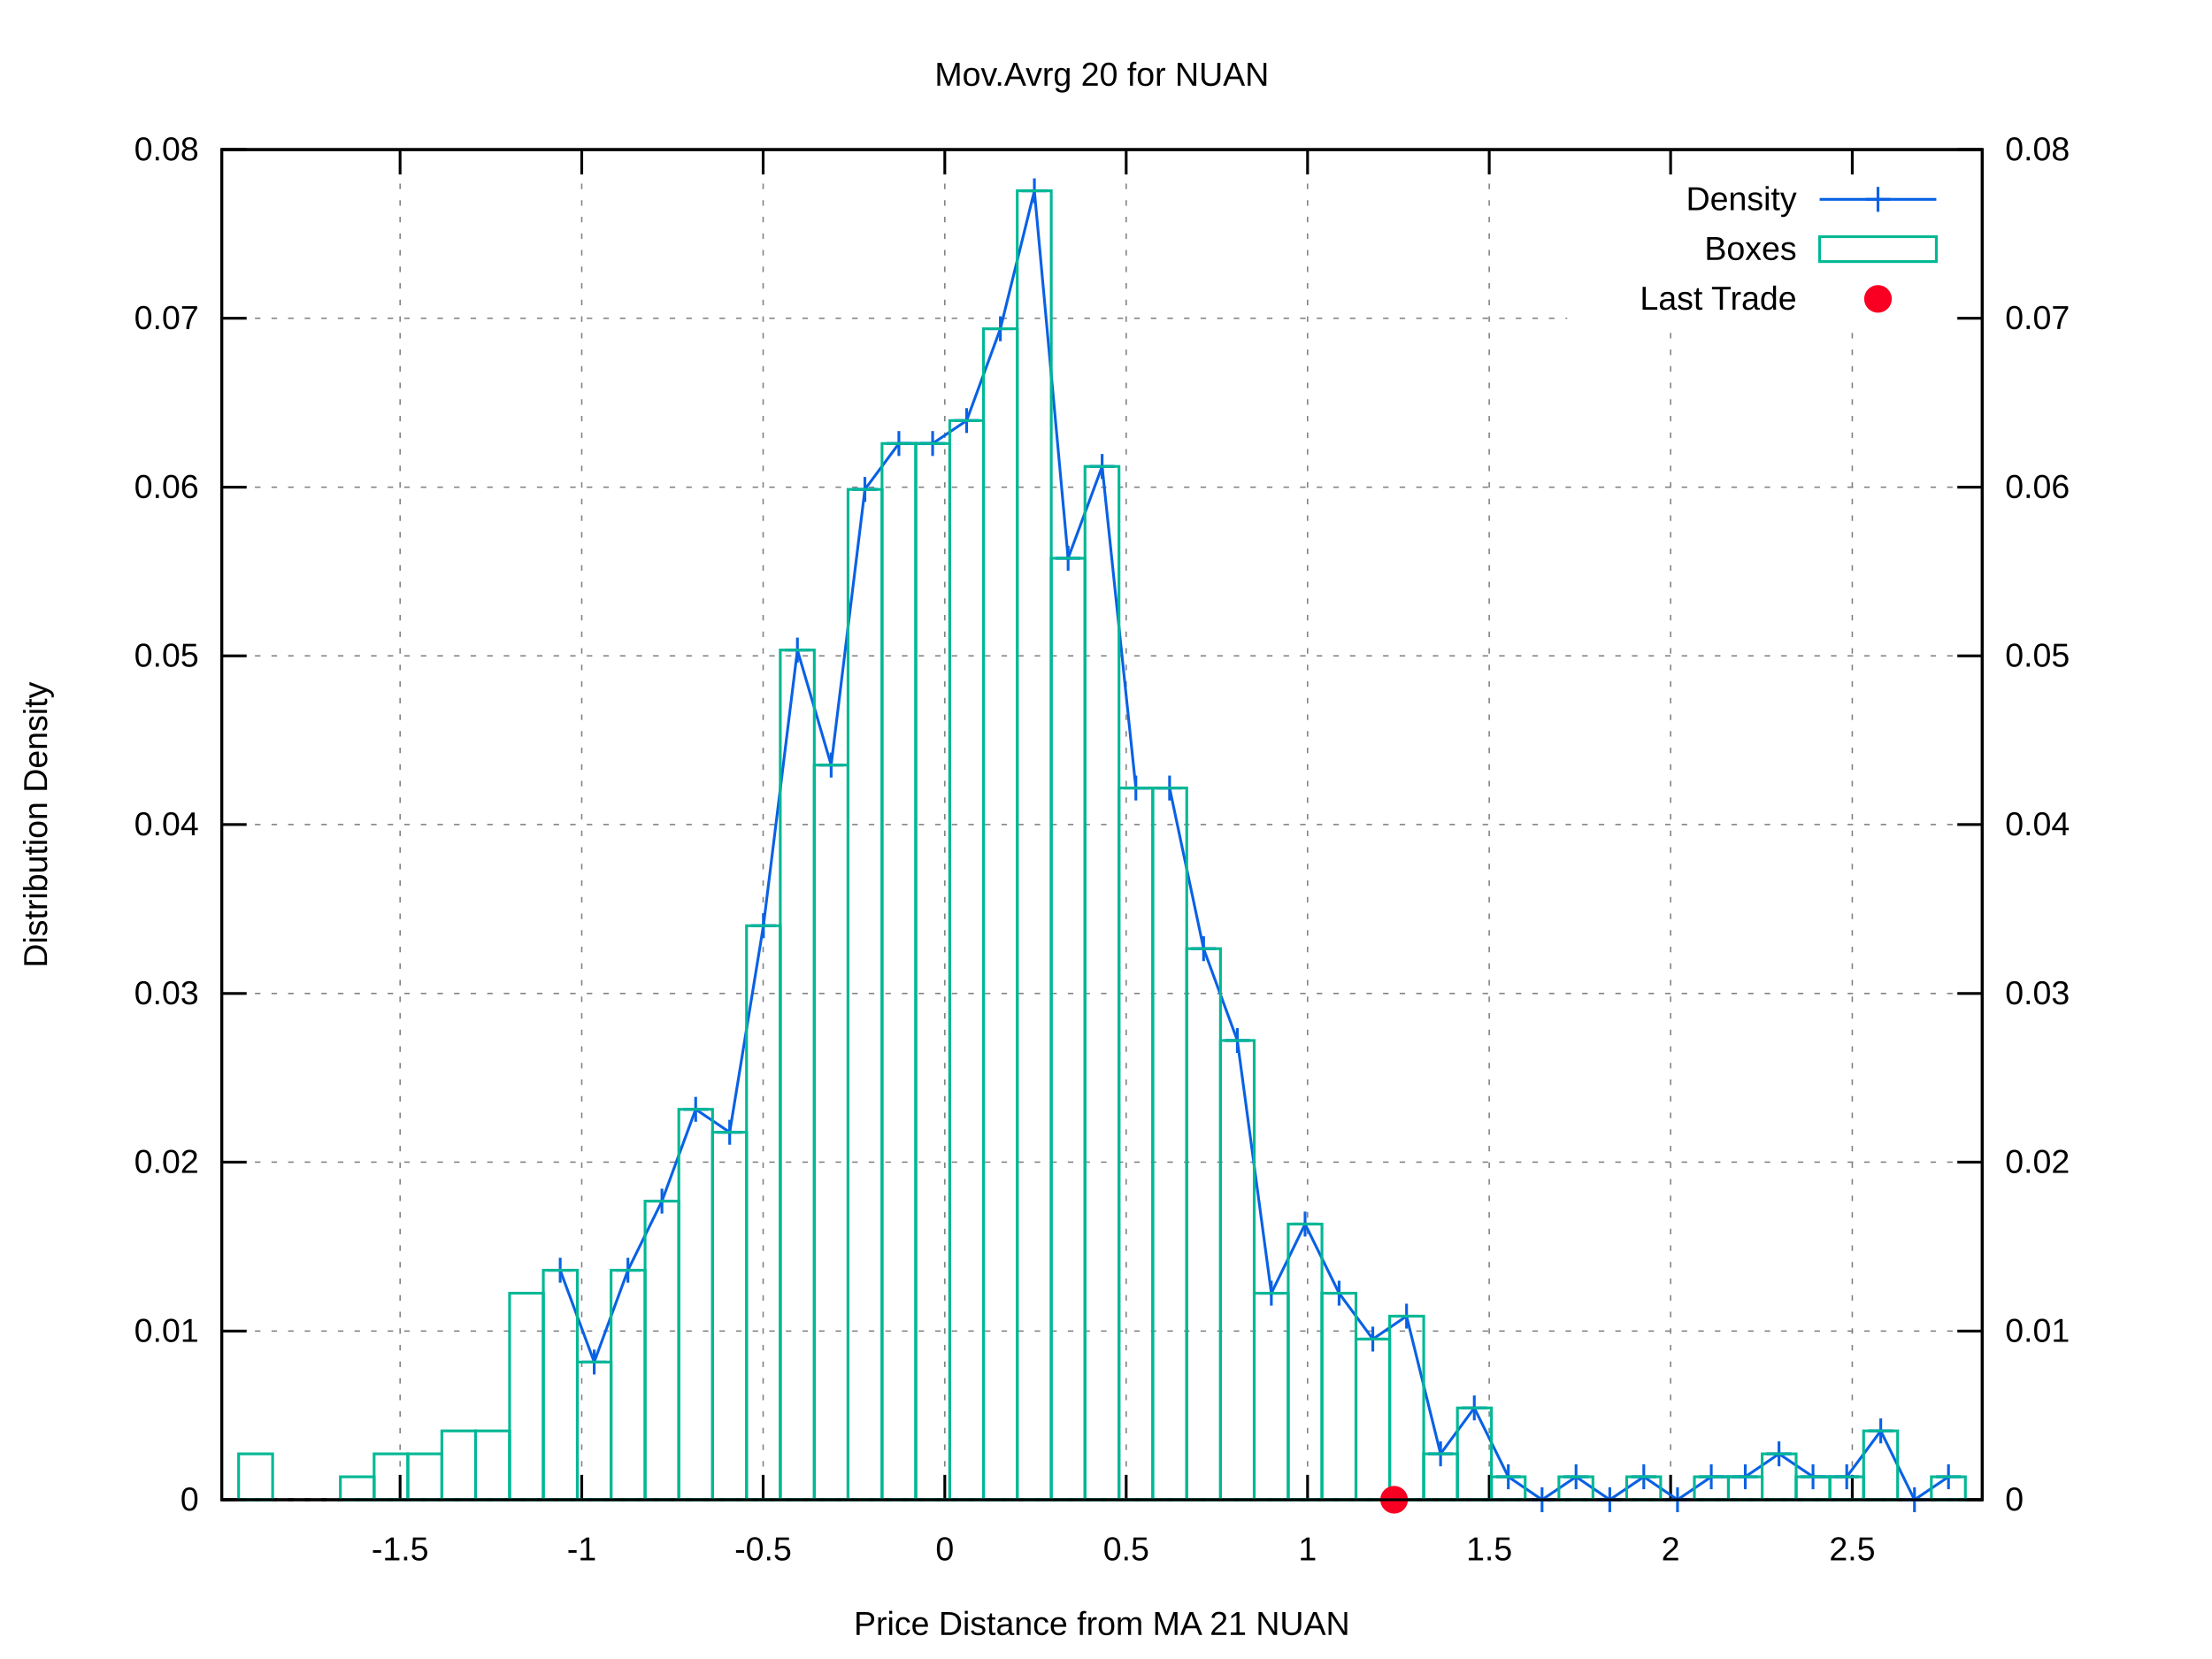
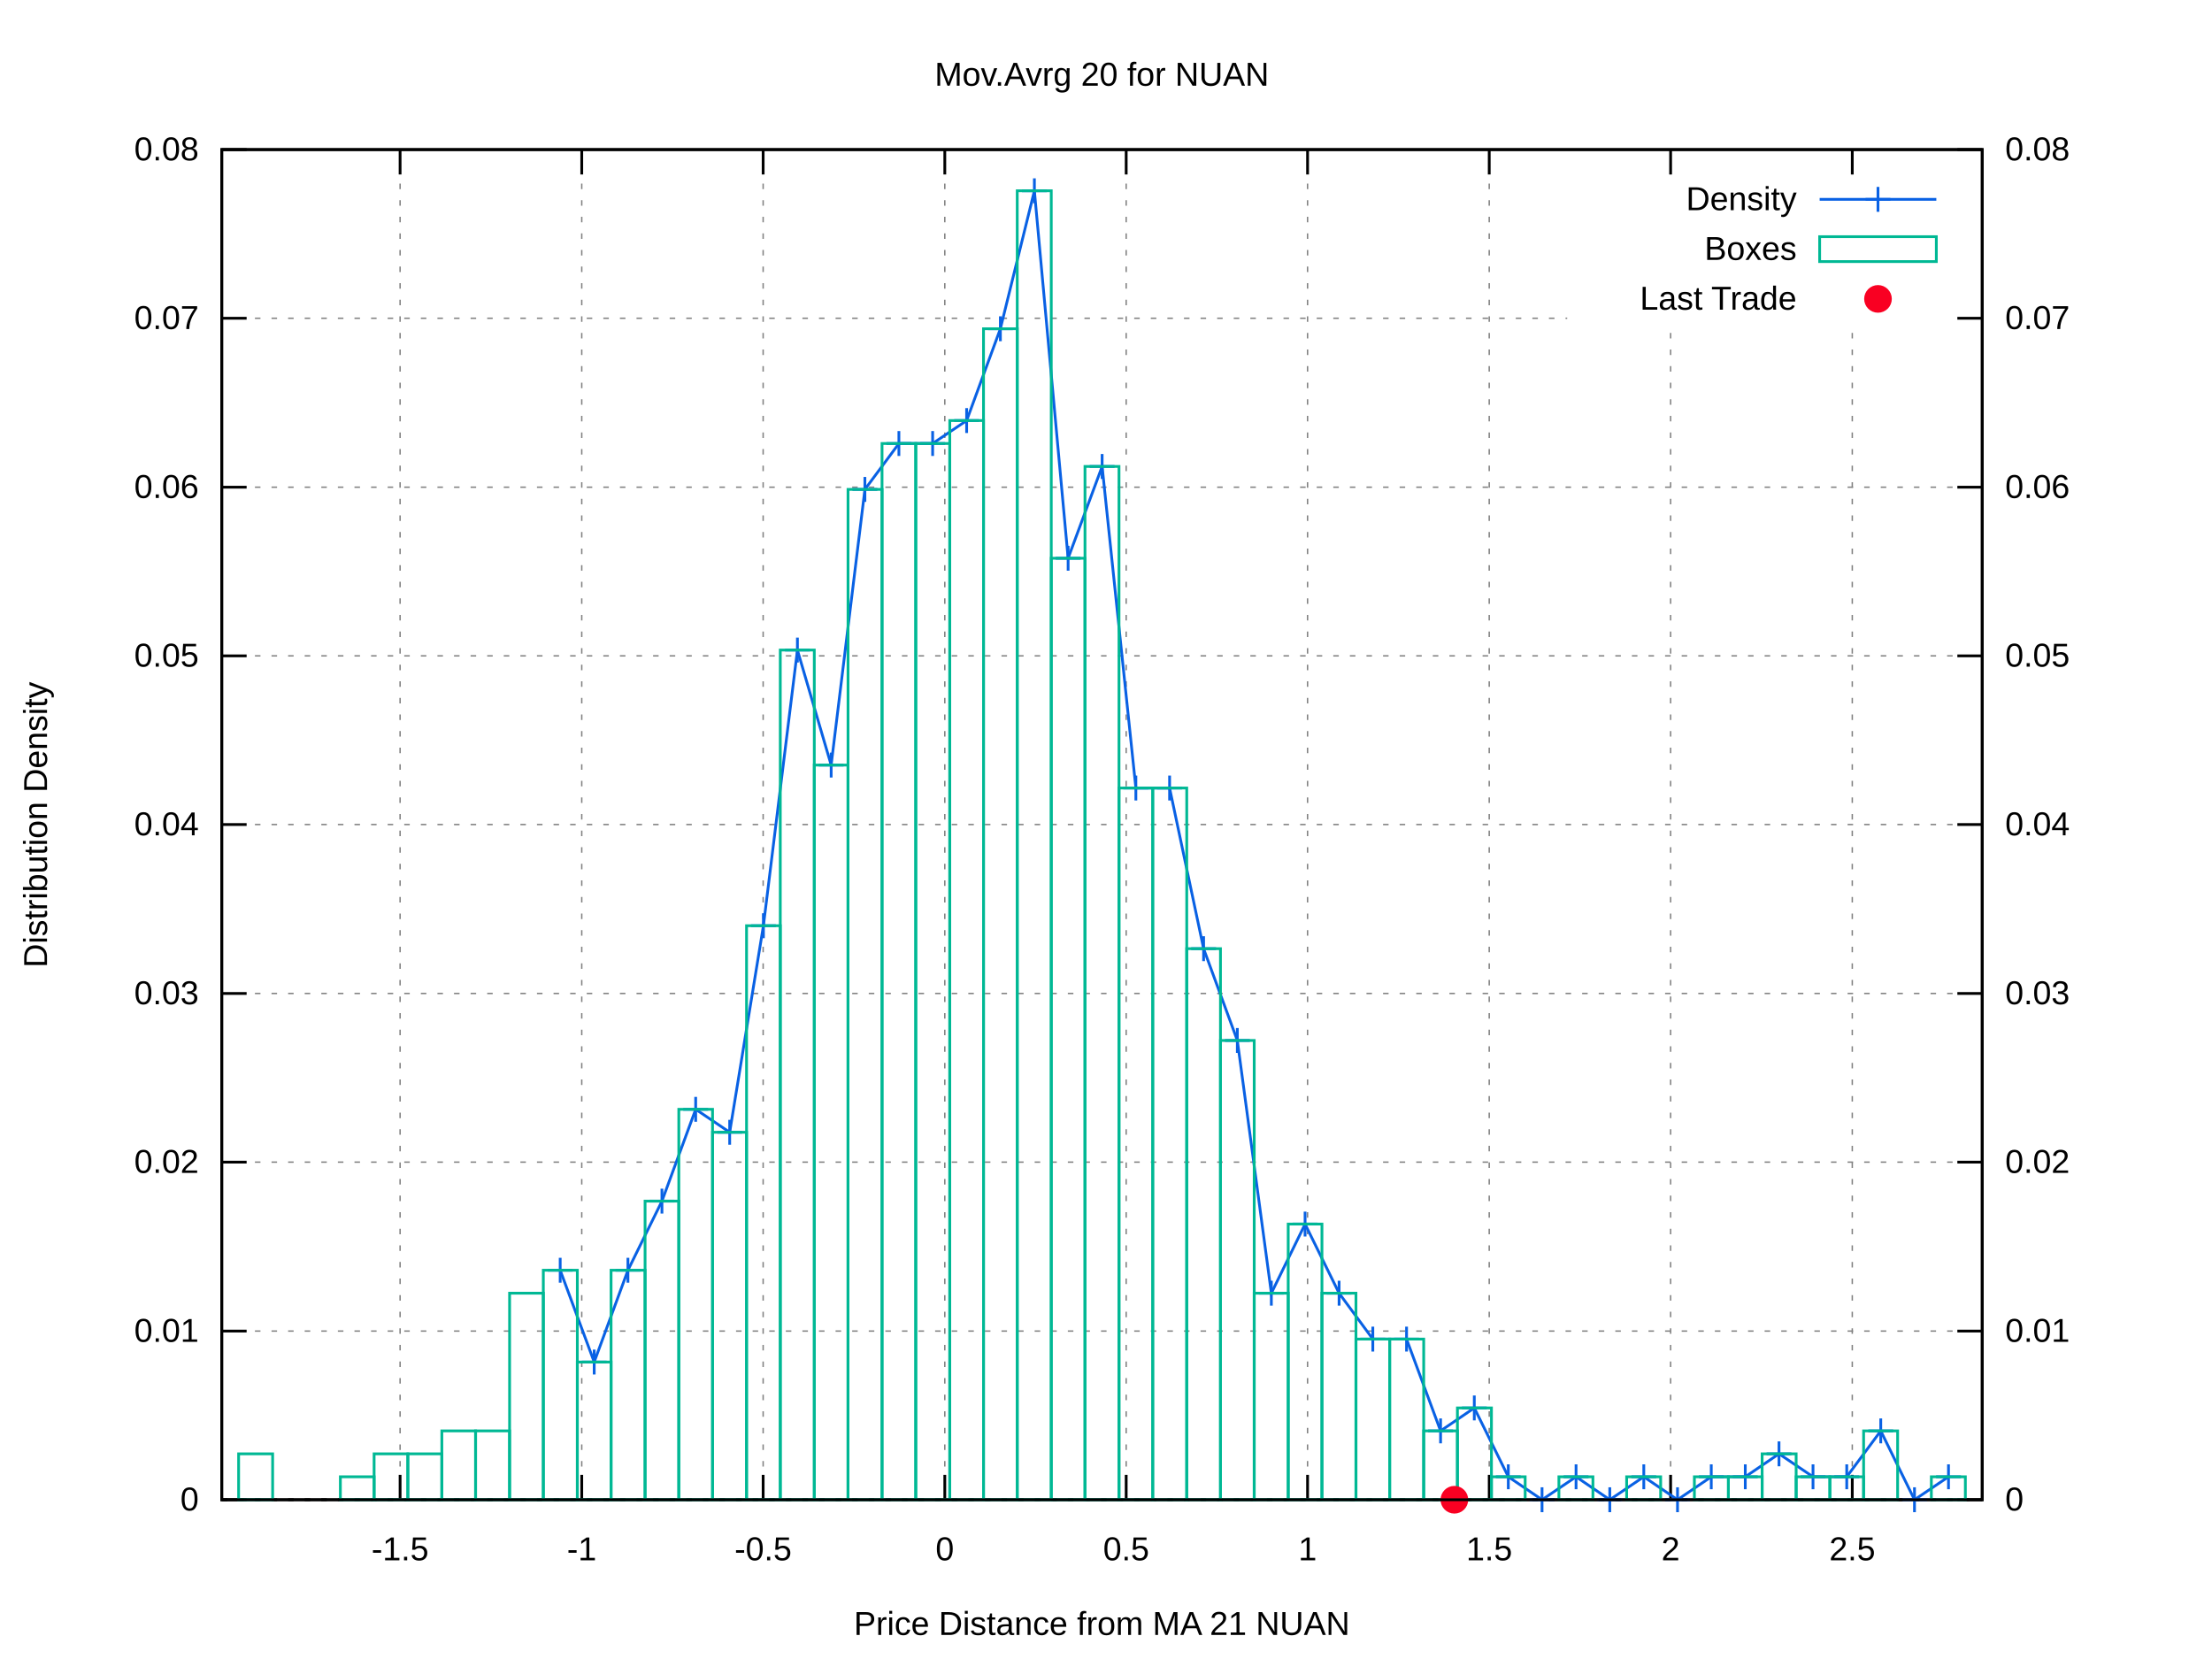
<svg xmlns="http://www.w3.org/2000/svg" xmlns:xlink="http://www.w3.org/1999/xlink" viewBox="0 0 800 600">
  <g id="gnuplot_canvas">
    <rect x="0" y="0" width="800" height="600" fill="#ffffff" />
    <defs>
      <circle id="gpDot" r="0.5" stroke-width="0.5" />
      <path id="gpPt0" stroke-width="0.222" stroke="currentColor" d="M-1,0 h2 M0,-1 v2" />
      <path id="gpPt1" stroke-width="0.222" stroke="currentColor" d="M-1,-1 L1,1 M1,-1 L-1,1" />
      <path id="gpPt2" stroke-width="0.222" stroke="currentColor" d="M-1,0 L1,0 M0,-1 L0,1 M-1,-1 L1,1 M-1,1 L1,-1" />
      <rect id="gpPt3" stroke-width="0.222" stroke="currentColor" x="-1" y="-1" width="2" height="2" />
      <rect id="gpPt4" stroke-width="0.222" stroke="currentColor" fill="currentColor" x="-1" y="-1" width="2" height="2" />
      <circle id="gpPt5" stroke-width="0.222" stroke="currentColor" cx="0" cy="0" r="1" />
      <use xlink:href="#gpPt5" id="gpPt6" fill="currentColor" stroke="none" />
      <path id="gpPt7" stroke-width="0.222" stroke="currentColor" d="M0,-1.33 L-1.33,0.67 L1.33,0.67 z" />
      <use xlink:href="#gpPt7" id="gpPt8" fill="currentColor" stroke="none" />
      <use xlink:href="#gpPt7" id="gpPt9" stroke="currentColor" transform="rotate(180)" />
      <use xlink:href="#gpPt9" id="gpPt10" fill="currentColor" stroke="none" />
      <use xlink:href="#gpPt3" id="gpPt11" stroke="currentColor" transform="rotate(45)" />
      <use xlink:href="#gpPt11" id="gpPt12" fill="currentColor" stroke="none" />
      <path id="gpPt13" stroke-width="0.222" stroke="currentColor" d="M0,1.330 L1.265,0.411 L0.782,-1.067 L-0.782,-1.076 L-1.265,0.411 z" />
      <use xlink:href="#gpPt13" id="gpPt14" fill="currentColor" stroke="none" />
      <filter id="textbox" filterUnits="objectBoundingBox" x="0" y="0" height="1" width="1">
        <feFlood flood-color="#FFFFFF" flood-opacity="1" result="bgnd" />
        <feComposite in="SourceGraphic" in2="bgnd" operator="atop" />
      </filter>
      <filter id="greybox" filterUnits="objectBoundingBox" x="0" y="0" height="1" width="1">
        <feFlood flood-color="lightgrey" flood-opacity="1" result="grey" />
        <feComposite in="SourceGraphic" in2="grey" operator="atop" />
      </filter>
    </defs>
    <g fill="none" color="#FFFFFF" stroke="black" stroke-width="1.00" stroke-linecap="butt" stroke-linejoin="miter">
</g>
    <g fill="none" color="black" stroke="currentColor" stroke-width="1.00" stroke-linecap="butt" stroke-linejoin="miter">
</g>
    <g fill="none" color="black" stroke="black" stroke-width="0.50" stroke-linecap="butt" stroke-linejoin="miter">
</g>
    <g fill="none" color="gray" stroke="currentColor" stroke-width="0.50" stroke-linecap="butt" stroke-linejoin="miter">
      <path stroke="gray" stroke-dasharray="2,4" class="gridline" d="M80.2,542.4 L716.9,542.4  " />
    </g>
    <g fill="none" color="gray" stroke="gray" stroke-width="1.00" stroke-linecap="butt" stroke-linejoin="miter">
</g>
    <g fill="none" color="black" stroke="currentColor" stroke-width="1.00" stroke-linecap="butt" stroke-linejoin="miter">
      <path stroke="black" d="M80.2,542.4 L89.2,542.4  " />
      <g transform="translate(71.9,546.3)" stroke="none" fill="black" font-family="arial" font-size="12.00" text-anchor="end">
        <text>
          <tspan font-family="arial"> 0</tspan>
        </text>
      </g>
    </g>
    <g fill="none" color="black" stroke="currentColor" stroke-width="1.00" stroke-linecap="butt" stroke-linejoin="miter">
</g>
    <g fill="none" color="black" stroke="black" stroke-width="0.50" stroke-linecap="butt" stroke-linejoin="miter">
</g>
    <g fill="none" color="gray" stroke="currentColor" stroke-width="0.50" stroke-linecap="butt" stroke-linejoin="miter">
      <path stroke="gray" stroke-dasharray="2,4" class="gridline" d="M80.2,481.4 L716.9,481.4  " />
    </g>
    <g fill="none" color="gray" stroke="gray" stroke-width="1.00" stroke-linecap="butt" stroke-linejoin="miter">
</g>
    <g fill="none" color="black" stroke="currentColor" stroke-width="1.00" stroke-linecap="butt" stroke-linejoin="miter">
      <path stroke="black" d="M80.2,481.4 L89.2,481.4  " />
      <g transform="translate(71.9,485.3)" stroke="none" fill="black" font-family="arial" font-size="12.00" text-anchor="end">
        <text>
          <tspan font-family="arial"> 0.01</tspan>
        </text>
      </g>
    </g>
    <g fill="none" color="black" stroke="currentColor" stroke-width="1.00" stroke-linecap="butt" stroke-linejoin="miter">
</g>
    <g fill="none" color="black" stroke="black" stroke-width="0.50" stroke-linecap="butt" stroke-linejoin="miter">
</g>
    <g fill="none" color="gray" stroke="currentColor" stroke-width="0.50" stroke-linecap="butt" stroke-linejoin="miter">
      <path stroke="gray" stroke-dasharray="2,4" class="gridline" d="M80.2,420.3 L716.9,420.3  " />
    </g>
    <g fill="none" color="gray" stroke="gray" stroke-width="1.00" stroke-linecap="butt" stroke-linejoin="miter">
</g>
    <g fill="none" color="black" stroke="currentColor" stroke-width="1.00" stroke-linecap="butt" stroke-linejoin="miter">
      <path stroke="black" d="M80.2,420.3 L89.2,420.3  " />
      <g transform="translate(71.9,424.2)" stroke="none" fill="black" font-family="arial" font-size="12.00" text-anchor="end">
        <text>
          <tspan font-family="arial"> 0.02</tspan>
        </text>
      </g>
    </g>
    <g fill="none" color="black" stroke="currentColor" stroke-width="1.00" stroke-linecap="butt" stroke-linejoin="miter">
</g>
    <g fill="none" color="black" stroke="black" stroke-width="0.50" stroke-linecap="butt" stroke-linejoin="miter">
</g>
    <g fill="none" color="gray" stroke="currentColor" stroke-width="0.50" stroke-linecap="butt" stroke-linejoin="miter">
      <path stroke="gray" stroke-dasharray="2,4" class="gridline" d="M80.2,359.3 L716.9,359.3  " />
    </g>
    <g fill="none" color="gray" stroke="gray" stroke-width="1.00" stroke-linecap="butt" stroke-linejoin="miter">
</g>
    <g fill="none" color="black" stroke="currentColor" stroke-width="1.00" stroke-linecap="butt" stroke-linejoin="miter">
      <path stroke="black" d="M80.2,359.3 L89.2,359.3  " />
      <g transform="translate(71.9,363.2)" stroke="none" fill="black" font-family="arial" font-size="12.00" text-anchor="end">
        <text>
          <tspan font-family="arial"> 0.03</tspan>
        </text>
      </g>
    </g>
    <g fill="none" color="black" stroke="currentColor" stroke-width="1.00" stroke-linecap="butt" stroke-linejoin="miter">
</g>
    <g fill="none" color="black" stroke="black" stroke-width="0.50" stroke-linecap="butt" stroke-linejoin="miter">
</g>
    <g fill="none" color="gray" stroke="currentColor" stroke-width="0.50" stroke-linecap="butt" stroke-linejoin="miter">
      <path stroke="gray" stroke-dasharray="2,4" class="gridline" d="M80.2,298.2 L716.9,298.2  " />
    </g>
    <g fill="none" color="gray" stroke="gray" stroke-width="1.00" stroke-linecap="butt" stroke-linejoin="miter">
</g>
    <g fill="none" color="black" stroke="currentColor" stroke-width="1.00" stroke-linecap="butt" stroke-linejoin="miter">
      <path stroke="black" d="M80.2,298.2 L89.2,298.2  " />
      <g transform="translate(71.9,302.1)" stroke="none" fill="black" font-family="arial" font-size="12.00" text-anchor="end">
        <text>
          <tspan font-family="arial"> 0.04</tspan>
        </text>
      </g>
    </g>
    <g fill="none" color="black" stroke="currentColor" stroke-width="1.00" stroke-linecap="butt" stroke-linejoin="miter">
</g>
    <g fill="none" color="black" stroke="black" stroke-width="0.50" stroke-linecap="butt" stroke-linejoin="miter">
</g>
    <g fill="none" color="gray" stroke="currentColor" stroke-width="0.50" stroke-linecap="butt" stroke-linejoin="miter">
      <path stroke="gray" stroke-dasharray="2,4" class="gridline" d="M80.2,237.2 L716.9,237.2  " />
    </g>
    <g fill="none" color="gray" stroke="gray" stroke-width="1.00" stroke-linecap="butt" stroke-linejoin="miter">
</g>
    <g fill="none" color="black" stroke="currentColor" stroke-width="1.00" stroke-linecap="butt" stroke-linejoin="miter">
      <path stroke="black" d="M80.2,237.2 L89.2,237.2  " />
      <g transform="translate(71.9,241.1)" stroke="none" fill="black" font-family="arial" font-size="12.00" text-anchor="end">
        <text>
          <tspan font-family="arial"> 0.05</tspan>
        </text>
      </g>
    </g>
    <g fill="none" color="black" stroke="currentColor" stroke-width="1.00" stroke-linecap="butt" stroke-linejoin="miter">
</g>
    <g fill="none" color="black" stroke="black" stroke-width="0.50" stroke-linecap="butt" stroke-linejoin="miter">
</g>
    <g fill="none" color="gray" stroke="currentColor" stroke-width="0.50" stroke-linecap="butt" stroke-linejoin="miter">
      <path stroke="gray" stroke-dasharray="2,4" class="gridline" d="M80.2,176.2 L716.9,176.2  " />
    </g>
    <g fill="none" color="gray" stroke="gray" stroke-width="1.00" stroke-linecap="butt" stroke-linejoin="miter">
</g>
    <g fill="none" color="black" stroke="currentColor" stroke-width="1.00" stroke-linecap="butt" stroke-linejoin="miter">
      <path stroke="black" d="M80.2,176.2 L89.2,176.2  " />
      <g transform="translate(71.9,180.1)" stroke="none" fill="black" font-family="arial" font-size="12.00" text-anchor="end">
        <text>
          <tspan font-family="arial"> 0.06</tspan>
        </text>
      </g>
    </g>
    <g fill="none" color="black" stroke="currentColor" stroke-width="1.00" stroke-linecap="butt" stroke-linejoin="miter">
</g>
    <g fill="none" color="black" stroke="black" stroke-width="0.50" stroke-linecap="butt" stroke-linejoin="miter">
</g>
    <g fill="none" color="gray" stroke="currentColor" stroke-width="0.50" stroke-linecap="butt" stroke-linejoin="miter">
      <path stroke="gray" stroke-dasharray="2,4" class="gridline" d="M80.2,115.1 L566.8,115.1 M708.6,115.1 L716.9,115.1  " />
    </g>
    <g fill="none" color="gray" stroke="gray" stroke-width="1.00" stroke-linecap="butt" stroke-linejoin="miter">
</g>
    <g fill="none" color="black" stroke="currentColor" stroke-width="1.00" stroke-linecap="butt" stroke-linejoin="miter">
      <path stroke="black" d="M80.2,115.1 L89.2,115.1  " />
      <g transform="translate(71.9,119.0)" stroke="none" fill="black" font-family="arial" font-size="12.00" text-anchor="end">
        <text>
          <tspan font-family="arial"> 0.07</tspan>
        </text>
      </g>
    </g>
    <g fill="none" color="black" stroke="currentColor" stroke-width="1.00" stroke-linecap="butt" stroke-linejoin="miter">
</g>
    <g fill="none" color="black" stroke="black" stroke-width="0.50" stroke-linecap="butt" stroke-linejoin="miter">
</g>
    <g fill="none" color="gray" stroke="currentColor" stroke-width="0.50" stroke-linecap="butt" stroke-linejoin="miter">
      <path stroke="gray" stroke-dasharray="2,4" class="gridline" d="M80.2,54.1 L716.9,54.1  " />
    </g>
    <g fill="none" color="gray" stroke="gray" stroke-width="1.00" stroke-linecap="butt" stroke-linejoin="miter">
</g>
    <g fill="none" color="black" stroke="currentColor" stroke-width="1.00" stroke-linecap="butt" stroke-linejoin="miter">
      <path stroke="black" d="M80.2,54.1 L89.2,54.1  " />
      <g transform="translate(71.9,58.0)" stroke="none" fill="black" font-family="arial" font-size="12.00" text-anchor="end">
        <text>
          <tspan font-family="arial"> 0.08</tspan>
        </text>
      </g>
    </g>
    <g fill="none" color="black" stroke="currentColor" stroke-width="1.00" stroke-linecap="butt" stroke-linejoin="miter">
</g>
    <g fill="none" color="black" stroke="black" stroke-width="0.50" stroke-linecap="butt" stroke-linejoin="miter">
</g>
    <g fill="none" color="gray" stroke="currentColor" stroke-width="0.50" stroke-linecap="butt" stroke-linejoin="miter">
      <path stroke="gray" stroke-dasharray="2,4" class="gridline" d="M144.7,542.4 L144.7,54.1  " />
    </g>
    <g fill="none" color="gray" stroke="gray" stroke-width="1.00" stroke-linecap="butt" stroke-linejoin="miter">
</g>
    <g fill="none" color="black" stroke="currentColor" stroke-width="1.00" stroke-linecap="butt" stroke-linejoin="miter">
      <path stroke="black" d="M144.7,542.4 L144.7,533.4 M144.7,54.1 L144.7,63.1  " />
      <g transform="translate(144.7,564.3)" stroke="none" fill="black" font-family="arial" font-size="12.00" text-anchor="middle">
        <text>
          <tspan font-family="arial">-1.5</tspan>
        </text>
      </g>
    </g>
    <g fill="none" color="black" stroke="currentColor" stroke-width="1.00" stroke-linecap="butt" stroke-linejoin="miter">
</g>
    <g fill="none" color="black" stroke="black" stroke-width="0.50" stroke-linecap="butt" stroke-linejoin="miter">
</g>
    <g fill="none" color="gray" stroke="currentColor" stroke-width="0.50" stroke-linecap="butt" stroke-linejoin="miter">
      <path stroke="gray" stroke-dasharray="2,4" class="gridline" d="M210.4,542.4 L210.4,54.1  " />
    </g>
    <g fill="none" color="gray" stroke="gray" stroke-width="1.00" stroke-linecap="butt" stroke-linejoin="miter">
</g>
    <g fill="none" color="black" stroke="currentColor" stroke-width="1.00" stroke-linecap="butt" stroke-linejoin="miter">
      <path stroke="black" d="M210.4,542.4 L210.4,533.4 M210.4,54.1 L210.4,63.1  " />
      <g transform="translate(210.4,564.3)" stroke="none" fill="black" font-family="arial" font-size="12.00" text-anchor="middle">
        <text>
          <tspan font-family="arial">-1</tspan>
        </text>
      </g>
    </g>
    <g fill="none" color="black" stroke="currentColor" stroke-width="1.00" stroke-linecap="butt" stroke-linejoin="miter">
</g>
    <g fill="none" color="black" stroke="black" stroke-width="0.50" stroke-linecap="butt" stroke-linejoin="miter">
</g>
    <g fill="none" color="gray" stroke="currentColor" stroke-width="0.50" stroke-linecap="butt" stroke-linejoin="miter">
      <path stroke="gray" stroke-dasharray="2,4" class="gridline" d="M276.0,542.4 L276.0,54.1  " />
    </g>
    <g fill="none" color="gray" stroke="gray" stroke-width="1.00" stroke-linecap="butt" stroke-linejoin="miter">
</g>
    <g fill="none" color="black" stroke="currentColor" stroke-width="1.00" stroke-linecap="butt" stroke-linejoin="miter">
      <path stroke="black" d="M276.0,542.4 L276.0,533.4 M276.0,54.1 L276.0,63.1  " />
      <g transform="translate(276.0,564.3)" stroke="none" fill="black" font-family="arial" font-size="12.00" text-anchor="middle">
        <text>
          <tspan font-family="arial">-0.5</tspan>
        </text>
      </g>
    </g>
    <g fill="none" color="black" stroke="currentColor" stroke-width="1.00" stroke-linecap="butt" stroke-linejoin="miter">
</g>
    <g fill="none" color="black" stroke="black" stroke-width="0.50" stroke-linecap="butt" stroke-linejoin="miter">
</g>
    <g fill="none" color="gray" stroke="currentColor" stroke-width="0.50" stroke-linecap="butt" stroke-linejoin="miter">
      <path stroke="gray" stroke-dasharray="2,4" class="gridline" d="M341.7,542.4 L341.7,54.1  " />
    </g>
    <g fill="none" color="gray" stroke="gray" stroke-width="1.00" stroke-linecap="butt" stroke-linejoin="miter">
</g>
    <g fill="none" color="black" stroke="currentColor" stroke-width="1.00" stroke-linecap="butt" stroke-linejoin="miter">
      <path stroke="black" d="M341.7,542.4 L341.7,533.4 M341.7,54.1 L341.7,63.1  " />
      <g transform="translate(341.7,564.3)" stroke="none" fill="black" font-family="arial" font-size="12.00" text-anchor="middle">
        <text>
          <tspan font-family="arial"> 0</tspan>
        </text>
      </g>
    </g>
    <g fill="none" color="black" stroke="currentColor" stroke-width="1.00" stroke-linecap="butt" stroke-linejoin="miter">
</g>
    <g fill="none" color="black" stroke="black" stroke-width="0.50" stroke-linecap="butt" stroke-linejoin="miter">
</g>
    <g fill="none" color="gray" stroke="currentColor" stroke-width="0.50" stroke-linecap="butt" stroke-linejoin="miter">
      <path stroke="gray" stroke-dasharray="2,4" class="gridline" d="M407.3,542.4 L407.3,54.1  " />
    </g>
    <g fill="none" color="gray" stroke="gray" stroke-width="1.00" stroke-linecap="butt" stroke-linejoin="miter">
</g>
    <g fill="none" color="black" stroke="currentColor" stroke-width="1.00" stroke-linecap="butt" stroke-linejoin="miter">
      <path stroke="black" d="M407.3,542.4 L407.3,533.4 M407.3,54.1 L407.3,63.1  " />
      <g transform="translate(407.3,564.3)" stroke="none" fill="black" font-family="arial" font-size="12.00" text-anchor="middle">
        <text>
          <tspan font-family="arial"> 0.5</tspan>
        </text>
      </g>
    </g>
    <g fill="none" color="black" stroke="currentColor" stroke-width="1.00" stroke-linecap="butt" stroke-linejoin="miter">
</g>
    <g fill="none" color="black" stroke="black" stroke-width="0.50" stroke-linecap="butt" stroke-linejoin="miter">
</g>
    <g fill="none" color="gray" stroke="currentColor" stroke-width="0.50" stroke-linecap="butt" stroke-linejoin="miter">
      <path stroke="gray" stroke-dasharray="2,4" class="gridline" d="M472.9,542.4 L472.9,54.1  " />
    </g>
    <g fill="none" color="gray" stroke="gray" stroke-width="1.00" stroke-linecap="butt" stroke-linejoin="miter">
</g>
    <g fill="none" color="black" stroke="currentColor" stroke-width="1.00" stroke-linecap="butt" stroke-linejoin="miter">
      <path stroke="black" d="M472.9,542.4 L472.9,533.4 M472.9,54.1 L472.9,63.1  " />
      <g transform="translate(472.9,564.3)" stroke="none" fill="black" font-family="arial" font-size="12.00" text-anchor="middle">
        <text>
          <tspan font-family="arial"> 1</tspan>
        </text>
      </g>
    </g>
    <g fill="none" color="black" stroke="currentColor" stroke-width="1.00" stroke-linecap="butt" stroke-linejoin="miter">
</g>
    <g fill="none" color="black" stroke="black" stroke-width="0.50" stroke-linecap="butt" stroke-linejoin="miter">
</g>
    <g fill="none" color="gray" stroke="currentColor" stroke-width="0.50" stroke-linecap="butt" stroke-linejoin="miter">
      <path stroke="gray" stroke-dasharray="2,4" class="gridline" d="M538.6,542.4 L538.6,54.1  " />
    </g>
    <g fill="none" color="gray" stroke="gray" stroke-width="1.00" stroke-linecap="butt" stroke-linejoin="miter">
</g>
    <g fill="none" color="black" stroke="currentColor" stroke-width="1.00" stroke-linecap="butt" stroke-linejoin="miter">
      <path stroke="black" d="M538.6,542.4 L538.6,533.4 M538.6,54.1 L538.6,63.1  " />
      <g transform="translate(538.6,564.3)" stroke="none" fill="black" font-family="arial" font-size="12.00" text-anchor="middle">
        <text>
          <tspan font-family="arial"> 1.5</tspan>
        </text>
      </g>
    </g>
    <g fill="none" color="black" stroke="currentColor" stroke-width="1.00" stroke-linecap="butt" stroke-linejoin="miter">
</g>
    <g fill="none" color="black" stroke="black" stroke-width="0.50" stroke-linecap="butt" stroke-linejoin="miter">
</g>
    <g fill="none" color="gray" stroke="currentColor" stroke-width="0.50" stroke-linecap="butt" stroke-linejoin="miter">
      <path stroke="gray" stroke-dasharray="2,4" class="gridline" d="M604.2,542.4 L604.2,117.1 M604.2,63.1 L604.2,54.1  " />
    </g>
    <g fill="none" color="gray" stroke="gray" stroke-width="1.00" stroke-linecap="butt" stroke-linejoin="miter">
</g>
    <g fill="none" color="black" stroke="currentColor" stroke-width="1.00" stroke-linecap="butt" stroke-linejoin="miter">
      <path stroke="black" d="M604.2,542.4 L604.2,533.4 M604.2,54.1 L604.2,63.1  " />
      <g transform="translate(604.2,564.3)" stroke="none" fill="black" font-family="arial" font-size="12.00" text-anchor="middle">
        <text>
          <tspan font-family="arial"> 2</tspan>
        </text>
      </g>
    </g>
    <g fill="none" color="black" stroke="currentColor" stroke-width="1.00" stroke-linecap="butt" stroke-linejoin="miter">
</g>
    <g fill="none" color="black" stroke="black" stroke-width="0.50" stroke-linecap="butt" stroke-linejoin="miter">
</g>
    <g fill="none" color="gray" stroke="currentColor" stroke-width="0.50" stroke-linecap="butt" stroke-linejoin="miter">
      <path stroke="gray" stroke-dasharray="2,4" class="gridline" d="M669.9,542.4 L669.9,117.1 M669.9,63.1 L669.9,54.1  " />
    </g>
    <g fill="none" color="gray" stroke="gray" stroke-width="1.00" stroke-linecap="butt" stroke-linejoin="miter">
</g>
    <g fill="none" color="black" stroke="currentColor" stroke-width="1.00" stroke-linecap="butt" stroke-linejoin="miter">
      <path stroke="black" d="M669.9,542.4 L669.9,533.4 M669.9,54.1 L669.9,63.1  " />
      <g transform="translate(669.9,564.3)" stroke="none" fill="black" font-family="arial" font-size="12.00" text-anchor="middle">
        <text>
          <tspan font-family="arial"> 2.5</tspan>
        </text>
      </g>
    </g>
    <g fill="none" color="black" stroke="currentColor" stroke-width="1.00" stroke-linecap="butt" stroke-linejoin="miter">
      <path stroke="black" d="M716.9,542.4 L707.9,542.4  " />
      <g transform="translate(725.2,546.3)" stroke="none" fill="black" font-family="arial" font-size="12.00" text-anchor="start">
        <text>
          <tspan font-family="arial"> 0</tspan>
        </text>
      </g>
    </g>
    <g fill="none" color="black" stroke="currentColor" stroke-width="1.00" stroke-linecap="butt" stroke-linejoin="miter">
      <path stroke="black" d="M716.9,481.4 L707.9,481.4  " />
      <g transform="translate(725.2,485.3)" stroke="none" fill="black" font-family="arial" font-size="12.00" text-anchor="start">
        <text>
          <tspan font-family="arial"> 0.01</tspan>
        </text>
      </g>
    </g>
    <g fill="none" color="black" stroke="currentColor" stroke-width="1.00" stroke-linecap="butt" stroke-linejoin="miter">
      <path stroke="black" d="M716.9,420.3 L707.9,420.3  " />
      <g transform="translate(725.2,424.2)" stroke="none" fill="black" font-family="arial" font-size="12.00" text-anchor="start">
        <text>
          <tspan font-family="arial"> 0.02</tspan>
        </text>
      </g>
    </g>
    <g fill="none" color="black" stroke="currentColor" stroke-width="1.00" stroke-linecap="butt" stroke-linejoin="miter">
      <path stroke="black" d="M716.9,359.3 L707.9,359.3  " />
      <g transform="translate(725.2,363.2)" stroke="none" fill="black" font-family="arial" font-size="12.00" text-anchor="start">
        <text>
          <tspan font-family="arial"> 0.03</tspan>
        </text>
      </g>
    </g>
    <g fill="none" color="black" stroke="currentColor" stroke-width="1.00" stroke-linecap="butt" stroke-linejoin="miter">
      <path stroke="black" d="M716.9,298.2 L707.9,298.2  " />
      <g transform="translate(725.2,302.1)" stroke="none" fill="black" font-family="arial" font-size="12.00" text-anchor="start">
        <text>
          <tspan font-family="arial"> 0.04</tspan>
        </text>
      </g>
    </g>
    <g fill="none" color="black" stroke="currentColor" stroke-width="1.00" stroke-linecap="butt" stroke-linejoin="miter">
      <path stroke="black" d="M716.9,237.2 L707.9,237.2  " />
      <g transform="translate(725.2,241.1)" stroke="none" fill="black" font-family="arial" font-size="12.00" text-anchor="start">
        <text>
          <tspan font-family="arial"> 0.05</tspan>
        </text>
      </g>
    </g>
    <g fill="none" color="black" stroke="currentColor" stroke-width="1.00" stroke-linecap="butt" stroke-linejoin="miter">
      <path stroke="black" d="M716.9,176.2 L707.9,176.2  " />
      <g transform="translate(725.2,180.1)" stroke="none" fill="black" font-family="arial" font-size="12.00" text-anchor="start">
        <text>
          <tspan font-family="arial"> 0.06</tspan>
        </text>
      </g>
    </g>
    <g fill="none" color="black" stroke="currentColor" stroke-width="1.00" stroke-linecap="butt" stroke-linejoin="miter">
      <path stroke="black" d="M716.9,115.1 L707.9,115.1  " />
      <g transform="translate(725.2,119.0)" stroke="none" fill="black" font-family="arial" font-size="12.00" text-anchor="start">
        <text>
          <tspan font-family="arial"> 0.07</tspan>
        </text>
      </g>
    </g>
    <g fill="none" color="black" stroke="currentColor" stroke-width="1.00" stroke-linecap="butt" stroke-linejoin="miter">
      <path stroke="black" d="M716.9,54.1 L707.9,54.1  " />
      <g transform="translate(725.2,58.0)" stroke="none" fill="black" font-family="arial" font-size="12.00" text-anchor="start">
        <text>
          <tspan font-family="arial"> 0.08</tspan>
        </text>
      </g>
    </g>
    <g fill="none" color="black" stroke="currentColor" stroke-width="1.00" stroke-linecap="butt" stroke-linejoin="miter">
</g>
    <g fill="none" color="gray" stroke="currentColor" stroke-width="1.00" stroke-linecap="butt" stroke-linejoin="miter">
      <path stroke="black" stroke-dasharray="2,4" d="M80.2,542.4 L716.9,542.4  " />
    </g>
    <g fill="none" color="black" stroke="currentColor" stroke-width="1.00" stroke-linecap="butt" stroke-linejoin="miter">
      <path stroke="black" d="M80.2,54.1 L80.2,542.4 L716.9,542.4 L716.9,54.1 L80.2,54.1 Z  " />
    </g>
    <g fill="none" color="black" stroke="currentColor" stroke-width="1.00" stroke-linecap="butt" stroke-linejoin="miter">
      <g transform="translate(17.0,298.3) rotate(270)" stroke="none" fill="black" font-family="arial" font-size="12.00" text-anchor="middle">
        <text>
          <tspan font-family="arial">Distribution Density</tspan>
        </text>
      </g>
    </g>
    <g fill="none" color="black" stroke="currentColor" stroke-width="1.00" stroke-linecap="butt" stroke-linejoin="miter">
      <g transform="translate(398.5,591.3)" stroke="none" fill="black" font-family="arial" font-size="12.00" text-anchor="middle">
        <text>
          <tspan font-family="arial">Price Distance from MA 21 NUAN</tspan>
        </text>
      </g>
    </g>
    <g fill="none" color="black" stroke="currentColor" stroke-width="1.00" stroke-linecap="butt" stroke-linejoin="miter">
      <g transform="translate(398.5,31.0)" stroke="none" fill="black" font-family="arial" font-size="12.00" text-anchor="middle">
        <text>
          <tspan font-family="arial">Mov.Avrg 20 for NUAN </tspan>
        </text>
      </g>
    </g>
    <g id="gnuplot_plot_1">
      <g fill="none" color="black" stroke="currentColor" stroke-width="1.00" stroke-linecap="butt" stroke-linejoin="miter">
        <g transform="translate(649.8,76.0)" stroke="none" fill="black" font-family="arial" font-size="12.00" text-anchor="end">
          <text>
            <tspan font-family="arial">Density</tspan>
          </text>
        </g>
      </g>
      <g fill="none" color="black" stroke="currentColor" stroke-width="1.00" stroke-linecap="butt" stroke-linejoin="miter">
-         <path stroke="rgb(  9,  97, 228)" d="M658.1,72.1 L700.3,72.1 M202.6,459.4 L214.9,492.6 L227.1,459.4 L239.4,434.4 L251.6,401.2 L263.9,409.5   L276.1,334.8 L288.4,235.1 L300.6,276.7 L312.8,177.0 L325.1,160.4 L337.3,160.4 L349.6,152.1 L361.8,118.9   L374.1,69.0 L386.3,201.9 L398.6,168.7 L410.8,285.0 L423.0,285.0 L435.3,343.1 L447.5,376.3 L459.8,467.7   L472.0,442.7 L484.3,467.7 L496.5,484.3 L508.7,476.0 L521.0,525.8 L533.2,509.2 L545.5,534.1 L557.7,542.4   L570.0,534.1 L582.2,542.4 L594.5,534.1 L606.7,542.4 L618.9,534.1 L631.2,534.1 L643.4,525.8 L655.7,534.1   L667.9,534.1 L680.2,517.5 L692.4,542.4 L704.7,534.1  " />
+         <path stroke="rgb(  9,  97, 228)" d="M658.1,72.1 L700.3,72.1 M202.6,459.4 L214.9,492.6 L227.1,459.4 L239.4,434.4 L251.6,401.2 L263.9,409.5   L276.1,334.8 L288.4,235.1 L300.6,276.7 L312.8,177.0 L325.1,160.4 L337.3,160.4 L349.6,152.1 L361.8,118.9   L374.1,69.0 L386.3,201.9 L398.6,168.7 L410.8,285.0 L423.0,285.0 L435.3,343.1 L447.5,376.3 L459.8,467.7   L472.0,442.7 L484.3,467.7 L496.5,484.3 L508.7,484.3 L521.0,517.5 L533.2,509.2 L545.5,534.1 L557.7,542.4   L570.0,534.1 L582.2,542.4 L594.5,534.1 L606.7,542.4 L618.9,534.1 L631.2,534.1 L643.4,525.8 L655.7,534.1   L667.9,534.1 L680.2,517.5 L692.4,542.4 L704.7,534.1  " />
        <use xlink:href="#gpPt0" transform="translate(202.6,459.4) scale(4.50)" color="rgb(  9,  97, 228)" />
        <use xlink:href="#gpPt0" transform="translate(214.9,492.6) scale(4.50)" color="rgb(  9,  97, 228)" />
        <use xlink:href="#gpPt0" transform="translate(227.1,459.4) scale(4.50)" color="rgb(  9,  97, 228)" />
        <use xlink:href="#gpPt0" transform="translate(239.4,434.4) scale(4.50)" color="rgb(  9,  97, 228)" />
        <use xlink:href="#gpPt0" transform="translate(251.6,401.2) scale(4.50)" color="rgb(  9,  97, 228)" />
        <use xlink:href="#gpPt0" transform="translate(263.9,409.5) scale(4.50)" color="rgb(  9,  97, 228)" />
        <use xlink:href="#gpPt0" transform="translate(276.1,334.8) scale(4.50)" color="rgb(  9,  97, 228)" />
        <use xlink:href="#gpPt0" transform="translate(288.4,235.1) scale(4.50)" color="rgb(  9,  97, 228)" />
        <use xlink:href="#gpPt0" transform="translate(300.6,276.7) scale(4.50)" color="rgb(  9,  97, 228)" />
        <use xlink:href="#gpPt0" transform="translate(312.8,177.0) scale(4.50)" color="rgb(  9,  97, 228)" />
        <use xlink:href="#gpPt0" transform="translate(325.1,160.4) scale(4.50)" color="rgb(  9,  97, 228)" />
        <use xlink:href="#gpPt0" transform="translate(337.3,160.4) scale(4.50)" color="rgb(  9,  97, 228)" />
        <use xlink:href="#gpPt0" transform="translate(349.6,152.1) scale(4.50)" color="rgb(  9,  97, 228)" />
        <use xlink:href="#gpPt0" transform="translate(361.8,118.9) scale(4.50)" color="rgb(  9,  97, 228)" />
        <use xlink:href="#gpPt0" transform="translate(374.1,69.0) scale(4.50)" color="rgb(  9,  97, 228)" />
        <use xlink:href="#gpPt0" transform="translate(386.3,201.9) scale(4.50)" color="rgb(  9,  97, 228)" />
        <use xlink:href="#gpPt0" transform="translate(398.6,168.7) scale(4.50)" color="rgb(  9,  97, 228)" />
        <use xlink:href="#gpPt0" transform="translate(410.8,285.0) scale(4.50)" color="rgb(  9,  97, 228)" />
        <use xlink:href="#gpPt0" transform="translate(423.0,285.0) scale(4.50)" color="rgb(  9,  97, 228)" />
        <use xlink:href="#gpPt0" transform="translate(435.3,343.1) scale(4.50)" color="rgb(  9,  97, 228)" />
        <use xlink:href="#gpPt0" transform="translate(447.5,376.3) scale(4.50)" color="rgb(  9,  97, 228)" />
        <use xlink:href="#gpPt0" transform="translate(459.8,467.7) scale(4.50)" color="rgb(  9,  97, 228)" />
        <use xlink:href="#gpPt0" transform="translate(472.0,442.7) scale(4.50)" color="rgb(  9,  97, 228)" />
        <use xlink:href="#gpPt0" transform="translate(484.3,467.7) scale(4.50)" color="rgb(  9,  97, 228)" />
        <use xlink:href="#gpPt0" transform="translate(496.5,484.3) scale(4.50)" color="rgb(  9,  97, 228)" />
-         <use xlink:href="#gpPt0" transform="translate(508.7,476.0) scale(4.50)" color="rgb(  9,  97, 228)" />
-         <use xlink:href="#gpPt0" transform="translate(521.0,525.8) scale(4.50)" color="rgb(  9,  97, 228)" />
+         <use xlink:href="#gpPt0" transform="translate(508.7,484.3) scale(4.50)" color="rgb(  9,  97, 228)" />
+         <use xlink:href="#gpPt0" transform="translate(521.0,517.5) scale(4.50)" color="rgb(  9,  97, 228)" />
        <use xlink:href="#gpPt0" transform="translate(533.2,509.2) scale(4.50)" color="rgb(  9,  97, 228)" />
        <use xlink:href="#gpPt0" transform="translate(545.5,534.1) scale(4.50)" color="rgb(  9,  97, 228)" />
        <use xlink:href="#gpPt0" transform="translate(557.7,542.4) scale(4.50)" color="rgb(  9,  97, 228)" />
        <use xlink:href="#gpPt0" transform="translate(570.0,534.1) scale(4.50)" color="rgb(  9,  97, 228)" />
        <use xlink:href="#gpPt0" transform="translate(582.2,542.4) scale(4.50)" color="rgb(  9,  97, 228)" />
        <use xlink:href="#gpPt0" transform="translate(594.5,534.1) scale(4.50)" color="rgb(  9,  97, 228)" />
        <use xlink:href="#gpPt0" transform="translate(606.7,542.4) scale(4.50)" color="rgb(  9,  97, 228)" />
        <use xlink:href="#gpPt0" transform="translate(618.9,534.1) scale(4.50)" color="rgb(  9,  97, 228)" />
        <use xlink:href="#gpPt0" transform="translate(631.2,534.1) scale(4.50)" color="rgb(  9,  97, 228)" />
        <use xlink:href="#gpPt0" transform="translate(643.4,525.8) scale(4.50)" color="rgb(  9,  97, 228)" />
        <use xlink:href="#gpPt0" transform="translate(655.7,534.1) scale(4.50)" color="rgb(  9,  97, 228)" />
        <use xlink:href="#gpPt0" transform="translate(667.9,534.1) scale(4.50)" color="rgb(  9,  97, 228)" />
        <use xlink:href="#gpPt0" transform="translate(680.2,517.5) scale(4.50)" color="rgb(  9,  97, 228)" />
        <use xlink:href="#gpPt0" transform="translate(692.4,542.4) scale(4.50)" color="rgb(  9,  97, 228)" />
        <use xlink:href="#gpPt0" transform="translate(704.7,534.1) scale(4.50)" color="rgb(  9,  97, 228)" />
        <use xlink:href="#gpPt0" transform="translate(679.2,72.1) scale(4.50)" color="rgb(  9,  97, 228)" />
      </g>
    </g>
    <g id="gnuplot_plot_2">
      <g fill="none" color="black" stroke="currentColor" stroke-width="1.00" stroke-linecap="butt" stroke-linejoin="miter">
        <g transform="translate(649.8,94.0)" stroke="none" fill="black" font-family="arial" font-size="12.00" text-anchor="end">
          <text>
            <tspan font-family="arial">Boxes</tspan>
          </text>
        </g>
      </g>
      <g fill="none" color="black" stroke="currentColor" stroke-width="1.00" stroke-linecap="butt" stroke-linejoin="miter">
        <path stroke="rgb(  0, 184, 148)" d="M658.1,94.6 L700.3,94.6 L700.3,85.6 L658.1,85.6 L658.1,94.6 Z  " />
        <path stroke="rgb(  0, 184, 148)" d="M86.3,542.4 L86.3,525.8 L98.6,525.8 L98.6,542.4 L86.3,542.4 Z  " />
        <path stroke="rgb(  0, 184, 148)" d="M123.1,542.4 L123.1,534.1 L135.3,534.1 L135.3,542.4 L123.1,542.4 Z  " />
        <path stroke="rgb(  0, 184, 148)" d="M135.3,542.4 L135.3,525.8 L147.5,525.8 L147.5,542.4 L135.3,542.4 Z  " />
        <path stroke="rgb(  0, 184, 148)" d="M147.5,542.4 L147.5,525.8 L159.8,525.8 L159.8,542.4 L147.5,542.4 Z  " />
        <path stroke="rgb(  0, 184, 148)" d="M159.8,542.4 L159.8,517.5 L172.0,517.5 L172.0,542.4 L159.8,542.4 Z  " />
        <path stroke="rgb(  0, 184, 148)" d="M172.0,542.4 L172.0,517.5 L184.3,517.5 L184.3,542.4 L172.0,542.4 Z  " />
        <path stroke="rgb(  0, 184, 148)" d="M184.3,542.4 L184.3,467.7 L196.5,467.7 L196.5,542.4 L184.3,542.4 Z  " />
        <path stroke="rgb(  0, 184, 148)" d="M196.5,542.4 L196.5,459.4 L208.8,459.4 L208.8,542.4 L196.5,542.4 Z  " />
        <path stroke="rgb(  0, 184, 148)" d="M208.8,542.4 L208.8,492.6 L221.0,492.6 L221.0,542.4 L208.8,542.4 Z  " />
        <path stroke="rgb(  0, 184, 148)" d="M221.0,542.4 L221.0,459.4 L233.3,459.4 L233.3,542.4 L221.0,542.4 Z  " />
        <path stroke="rgb(  0, 184, 148)" d="M233.3,542.4 L233.3,434.4 L245.5,434.4 L245.5,542.4 L233.3,542.4 Z  " />
        <path stroke="rgb(  0, 184, 148)" d="M245.5,542.4 L245.5,401.2 L257.7,401.2 L257.7,542.4 L245.5,542.4 Z  " />
        <path stroke="rgb(  0, 184, 148)" d="M257.7,542.4 L257.7,409.5 L270.0,409.5 L270.0,542.4 L257.7,542.4 Z  " />
        <path stroke="rgb(  0, 184, 148)" d="M270.0,542.4 L270.0,334.8 L282.2,334.8 L282.2,542.4 L270.0,542.4 Z  " />
        <path stroke="rgb(  0, 184, 148)" d="M282.2,542.4 L282.2,235.1 L294.5,235.1 L294.5,542.4 L282.2,542.4 Z  " />
        <path stroke="rgb(  0, 184, 148)" d="M294.5,542.4 L294.5,276.7 L306.7,276.7 L306.7,542.4 L294.5,542.4 Z  " />
        <path stroke="rgb(  0, 184, 148)" d="M306.7,542.4 L306.7,177.0 L319.0,177.0 L319.0,542.4 L306.7,542.4 Z  " />
        <path stroke="rgb(  0, 184, 148)" d="M319.0,542.4 L319.0,160.4 L331.2,160.4 L331.2,542.4 L319.0,542.4 Z  " />
        <path stroke="rgb(  0, 184, 148)" d="M331.2,542.4 L331.2,160.4 L343.5,160.4 L343.5,542.4 L331.2,542.4 Z  " />
        <path stroke="rgb(  0, 184, 148)" d="M343.5,542.4 L343.5,152.1 L355.7,152.1 L355.7,542.4 L343.5,542.4 Z  " />
        <path stroke="rgb(  0, 184, 148)" d="M355.7,542.4 L355.7,118.9 L367.9,118.9 L367.9,542.4 L355.7,542.4 Z  " />
        <path stroke="rgb(  0, 184, 148)" d="M367.9,542.4 L367.9,69.0 L380.2,69.0 L380.2,542.4 L367.9,542.4 Z  " />
        <path stroke="rgb(  0, 184, 148)" d="M380.2,542.4 L380.2,201.9 L392.4,201.9 L392.4,542.4 L380.2,542.4 Z  " />
        <path stroke="rgb(  0, 184, 148)" d="M392.4,542.4 L392.4,168.7 L404.7,168.7 L404.7,542.4 L392.4,542.4 Z  " />
        <path stroke="rgb(  0, 184, 148)" d="M404.7,542.4 L404.7,285.0 L416.9,285.0 L416.9,542.4 L404.7,542.4 Z  " />
        <path stroke="rgb(  0, 184, 148)" d="M416.9,542.4 L416.9,285.0 L429.2,285.0 L429.2,542.4 L416.9,542.4 Z  " />
        <path stroke="rgb(  0, 184, 148)" d="M429.2,542.4 L429.2,343.1 L441.4,343.1 L441.4,542.4 L429.2,542.4 Z  " />
        <path stroke="rgb(  0, 184, 148)" d="M441.4,542.4 L441.4,376.3 L453.6,376.3 L453.6,542.4 L441.4,542.4 Z  " />
        <path stroke="rgb(  0, 184, 148)" d="M453.6,542.4 L453.6,467.7 L465.9,467.7 L465.9,542.4 L453.6,542.4 Z  " />
        <path stroke="rgb(  0, 184, 148)" d="M465.9,542.4 L465.9,442.7 L478.1,442.7 L478.1,542.4 L465.9,542.4 Z  " />
        <path stroke="rgb(  0, 184, 148)" d="M478.1,542.4 L478.1,467.7 L490.4,467.7 L490.4,542.4 L478.1,542.4 Z  " />
        <path stroke="rgb(  0, 184, 148)" d="M490.4,542.4 L490.4,484.3 L502.6,484.3 L502.6,542.4 L490.4,542.4 Z  " />
-         <path stroke="rgb(  0, 184, 148)" d="M502.6,542.4 L502.6,476.0 L514.9,476.0 L514.9,542.4 L502.6,542.4 Z  " />
-         <path stroke="rgb(  0, 184, 148)" d="M514.9,542.4 L514.9,525.8 L527.1,525.8 L527.1,542.4 L514.9,542.4 Z  " />
+         <path stroke="rgb(  0, 184, 148)" d="M502.6,542.4 L502.6,484.3 L514.9,484.3 L514.9,542.4 L502.6,542.4 Z  " />
+         <path stroke="rgb(  0, 184, 148)" d="M514.9,542.4 L514.9,517.5 L527.1,517.5 L527.1,542.4 L514.9,542.4 Z  " />
        <path stroke="rgb(  0, 184, 148)" d="M527.1,542.4 L527.1,509.2 L539.4,509.2 L539.4,542.4 L527.1,542.4 Z  " />
        <path stroke="rgb(  0, 184, 148)" d="M539.4,542.4 L539.4,534.1 L551.6,534.1 L551.6,542.4 L539.4,542.4 Z  " />
        <path stroke="rgb(  0, 184, 148)" d="M563.8,542.4 L563.8,534.1 L576.1,534.1 L576.1,542.4 L563.8,542.4 Z  " />
        <path stroke="rgb(  0, 184, 148)" d="M588.3,542.4 L588.3,534.1 L600.6,534.1 L600.6,542.4 L588.3,542.4 Z  " />
        <path stroke="rgb(  0, 184, 148)" d="M612.8,542.4 L612.8,534.1 L625.1,534.1 L625.1,542.4 L612.8,542.4 Z  " />
        <path stroke="rgb(  0, 184, 148)" d="M625.1,542.4 L625.1,534.1 L637.3,534.1 L637.3,542.4 L625.1,542.4 Z  " />
        <path stroke="rgb(  0, 184, 148)" d="M637.3,542.4 L637.3,525.8 L649.6,525.8 L649.6,542.4 L637.3,542.4 Z  " />
        <path stroke="rgb(  0, 184, 148)" d="M649.6,542.4 L649.6,534.1 L661.8,534.1 L661.8,542.4 L649.6,542.4 Z  " />
        <path stroke="rgb(  0, 184, 148)" d="M661.8,542.4 L661.8,534.1 L674.0,534.1 L674.0,542.4 L661.8,542.4 Z  " />
        <path stroke="rgb(  0, 184, 148)" d="M674.0,542.4 L674.0,517.5 L686.3,517.5 L686.3,542.4 L674.0,542.4 Z  " />
        <path stroke="rgb(  0, 184, 148)" d="M698.5,542.4 L698.5,534.1 L710.8,534.1 L710.8,542.4 L698.5,542.4 Z  " />
      </g>
    </g>
    <g id="gnuplot_plot_3">
      <g fill="none" color="black" stroke="currentColor" stroke-width="1.00" stroke-linecap="butt" stroke-linejoin="miter">
        <g transform="translate(649.8,112.0)" stroke="none" fill="black" font-family="arial" font-size="12.00" text-anchor="end">
          <text>
            <tspan font-family="arial">Last Trade</tspan>
          </text>
        </g>
      </g>
      <g fill="none" color="black" stroke="currentColor" stroke-width="1.00" stroke-linecap="butt" stroke-linejoin="miter">
-         <use xlink:href="#gpPt6" transform="translate(504.2,542.4) scale(4.50)" color="rgb(249,   0,  34)" />
+         <use xlink:href="#gpPt6" transform="translate(526.0,542.4) scale(4.50)" color="rgb(249,   0,  34)" />
        <use xlink:href="#gpPt6" transform="translate(679.2,108.1) scale(4.50)" color="rgb(249,   0,  34)" />
      </g>
    </g>
    <g fill="none" color="#FFFFFF" stroke="rgb(249,   0,  34)" stroke-width="2.00" stroke-linecap="butt" stroke-linejoin="miter">
</g>
    <g fill="none" color="black" stroke="currentColor" stroke-width="2.00" stroke-linecap="butt" stroke-linejoin="miter">
</g>
    <g fill="none" color="black" stroke="black" stroke-width="1.00" stroke-linecap="butt" stroke-linejoin="miter">
</g>
    <g fill="none" color="black" stroke="currentColor" stroke-width="1.00" stroke-linecap="butt" stroke-linejoin="miter">
      <path stroke="black" d="M80.2,54.1 L80.2,542.4 L716.9,542.4 L716.9,54.1 L80.2,54.1 Z  " />
    </g>
    <g fill="none" color="black" stroke="currentColor" stroke-width="1.00" stroke-linecap="butt" stroke-linejoin="miter">
</g>
  </g>
</svg>
